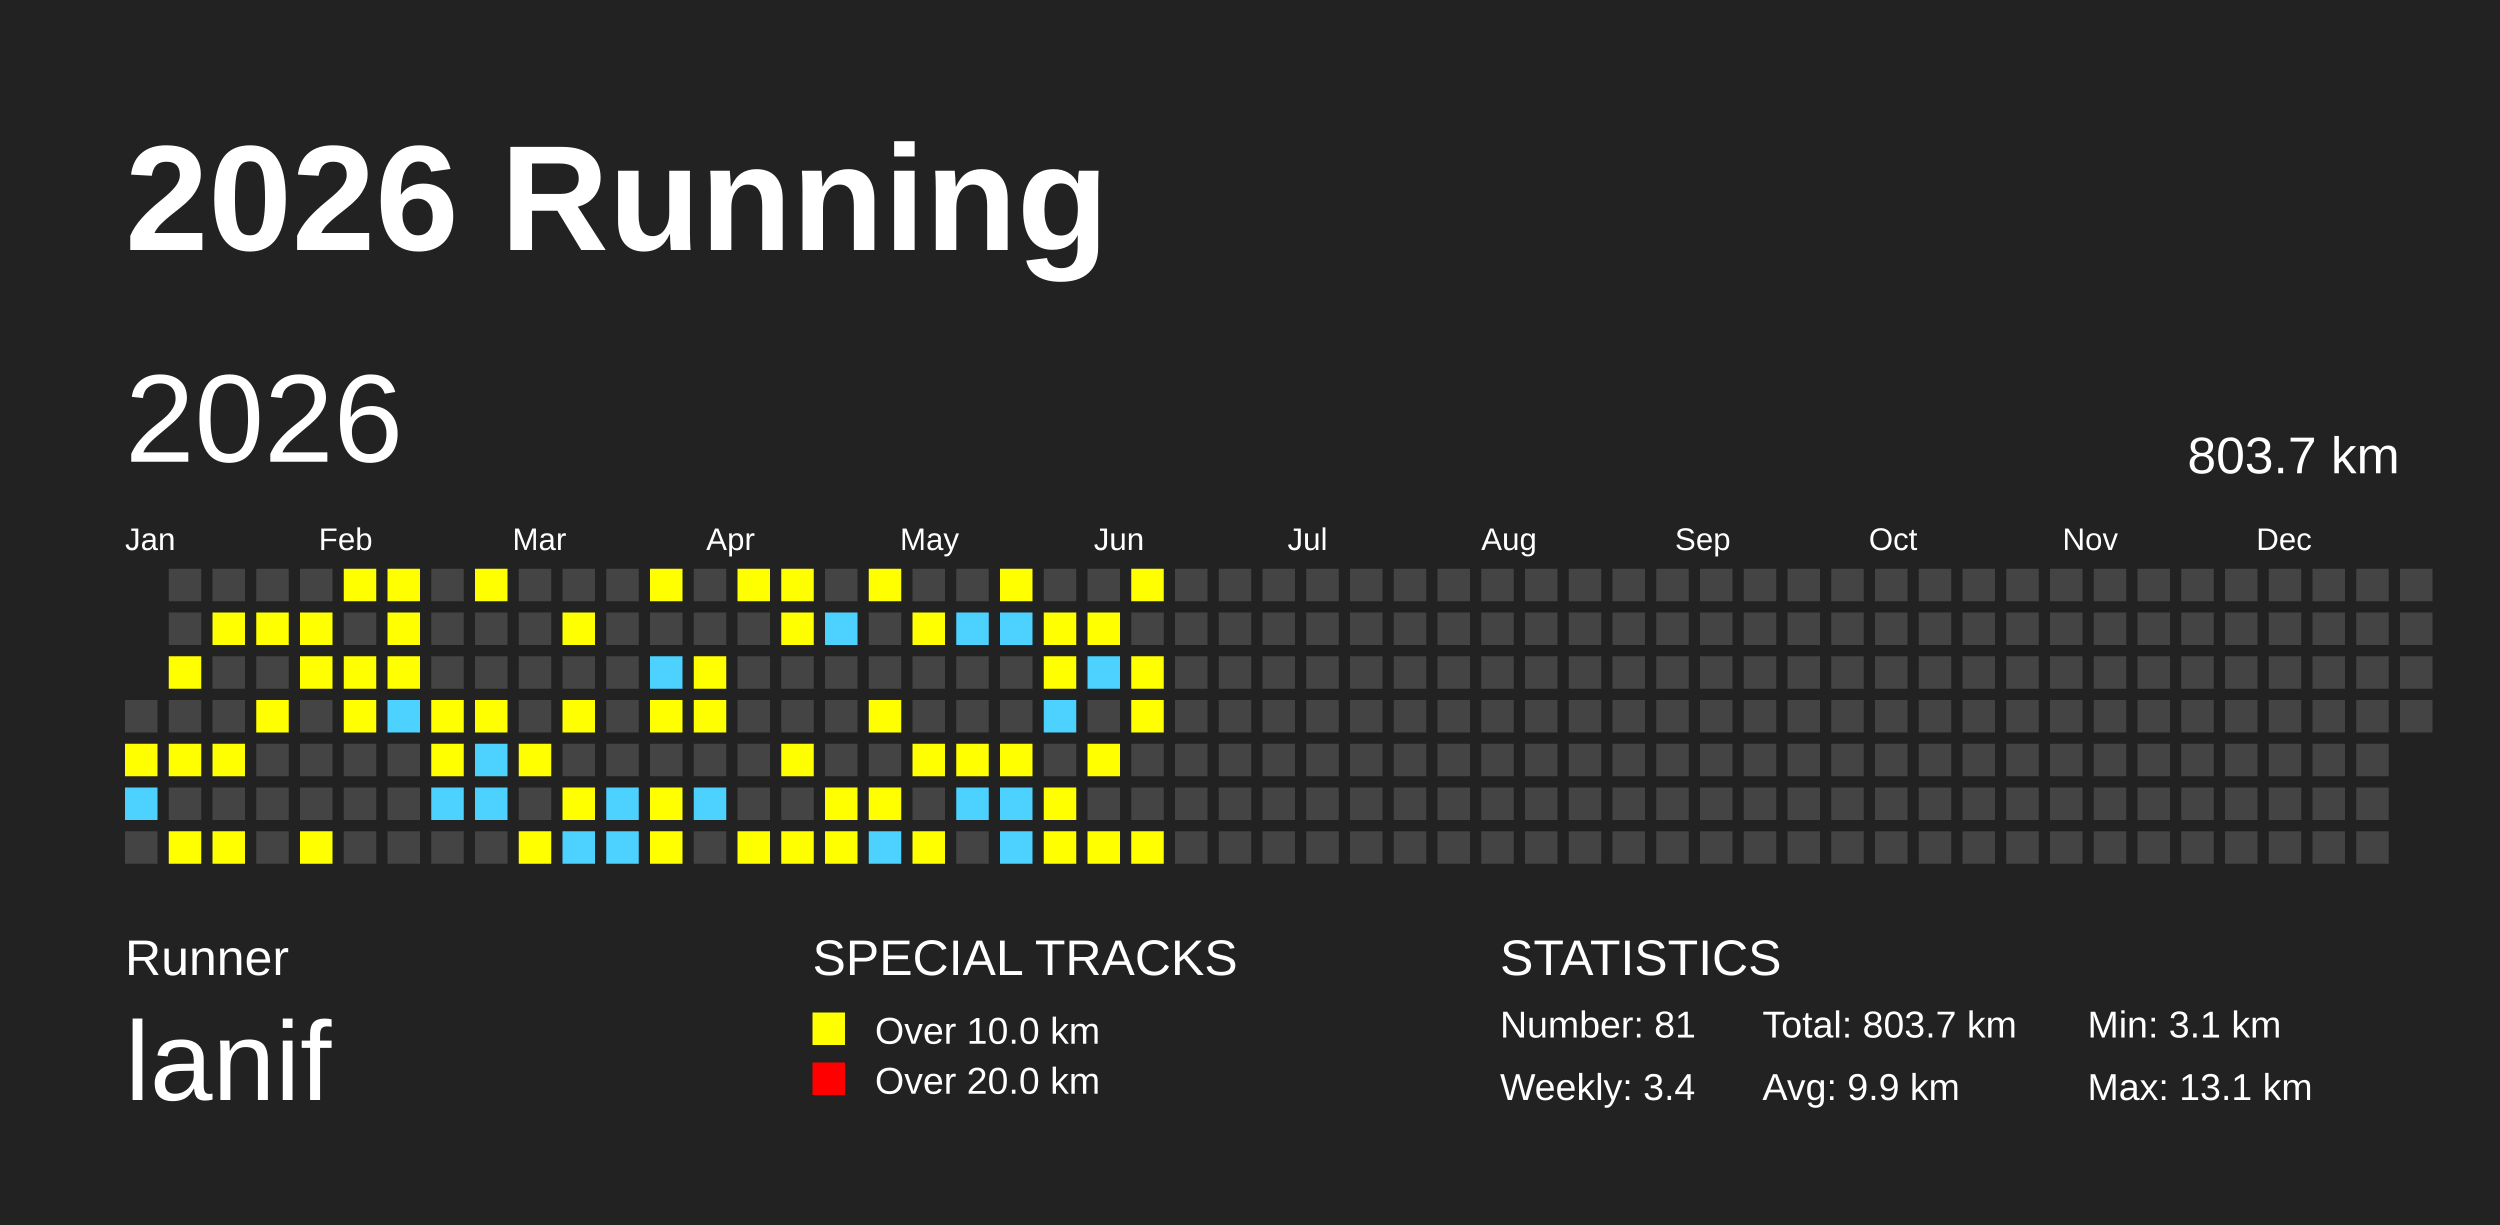
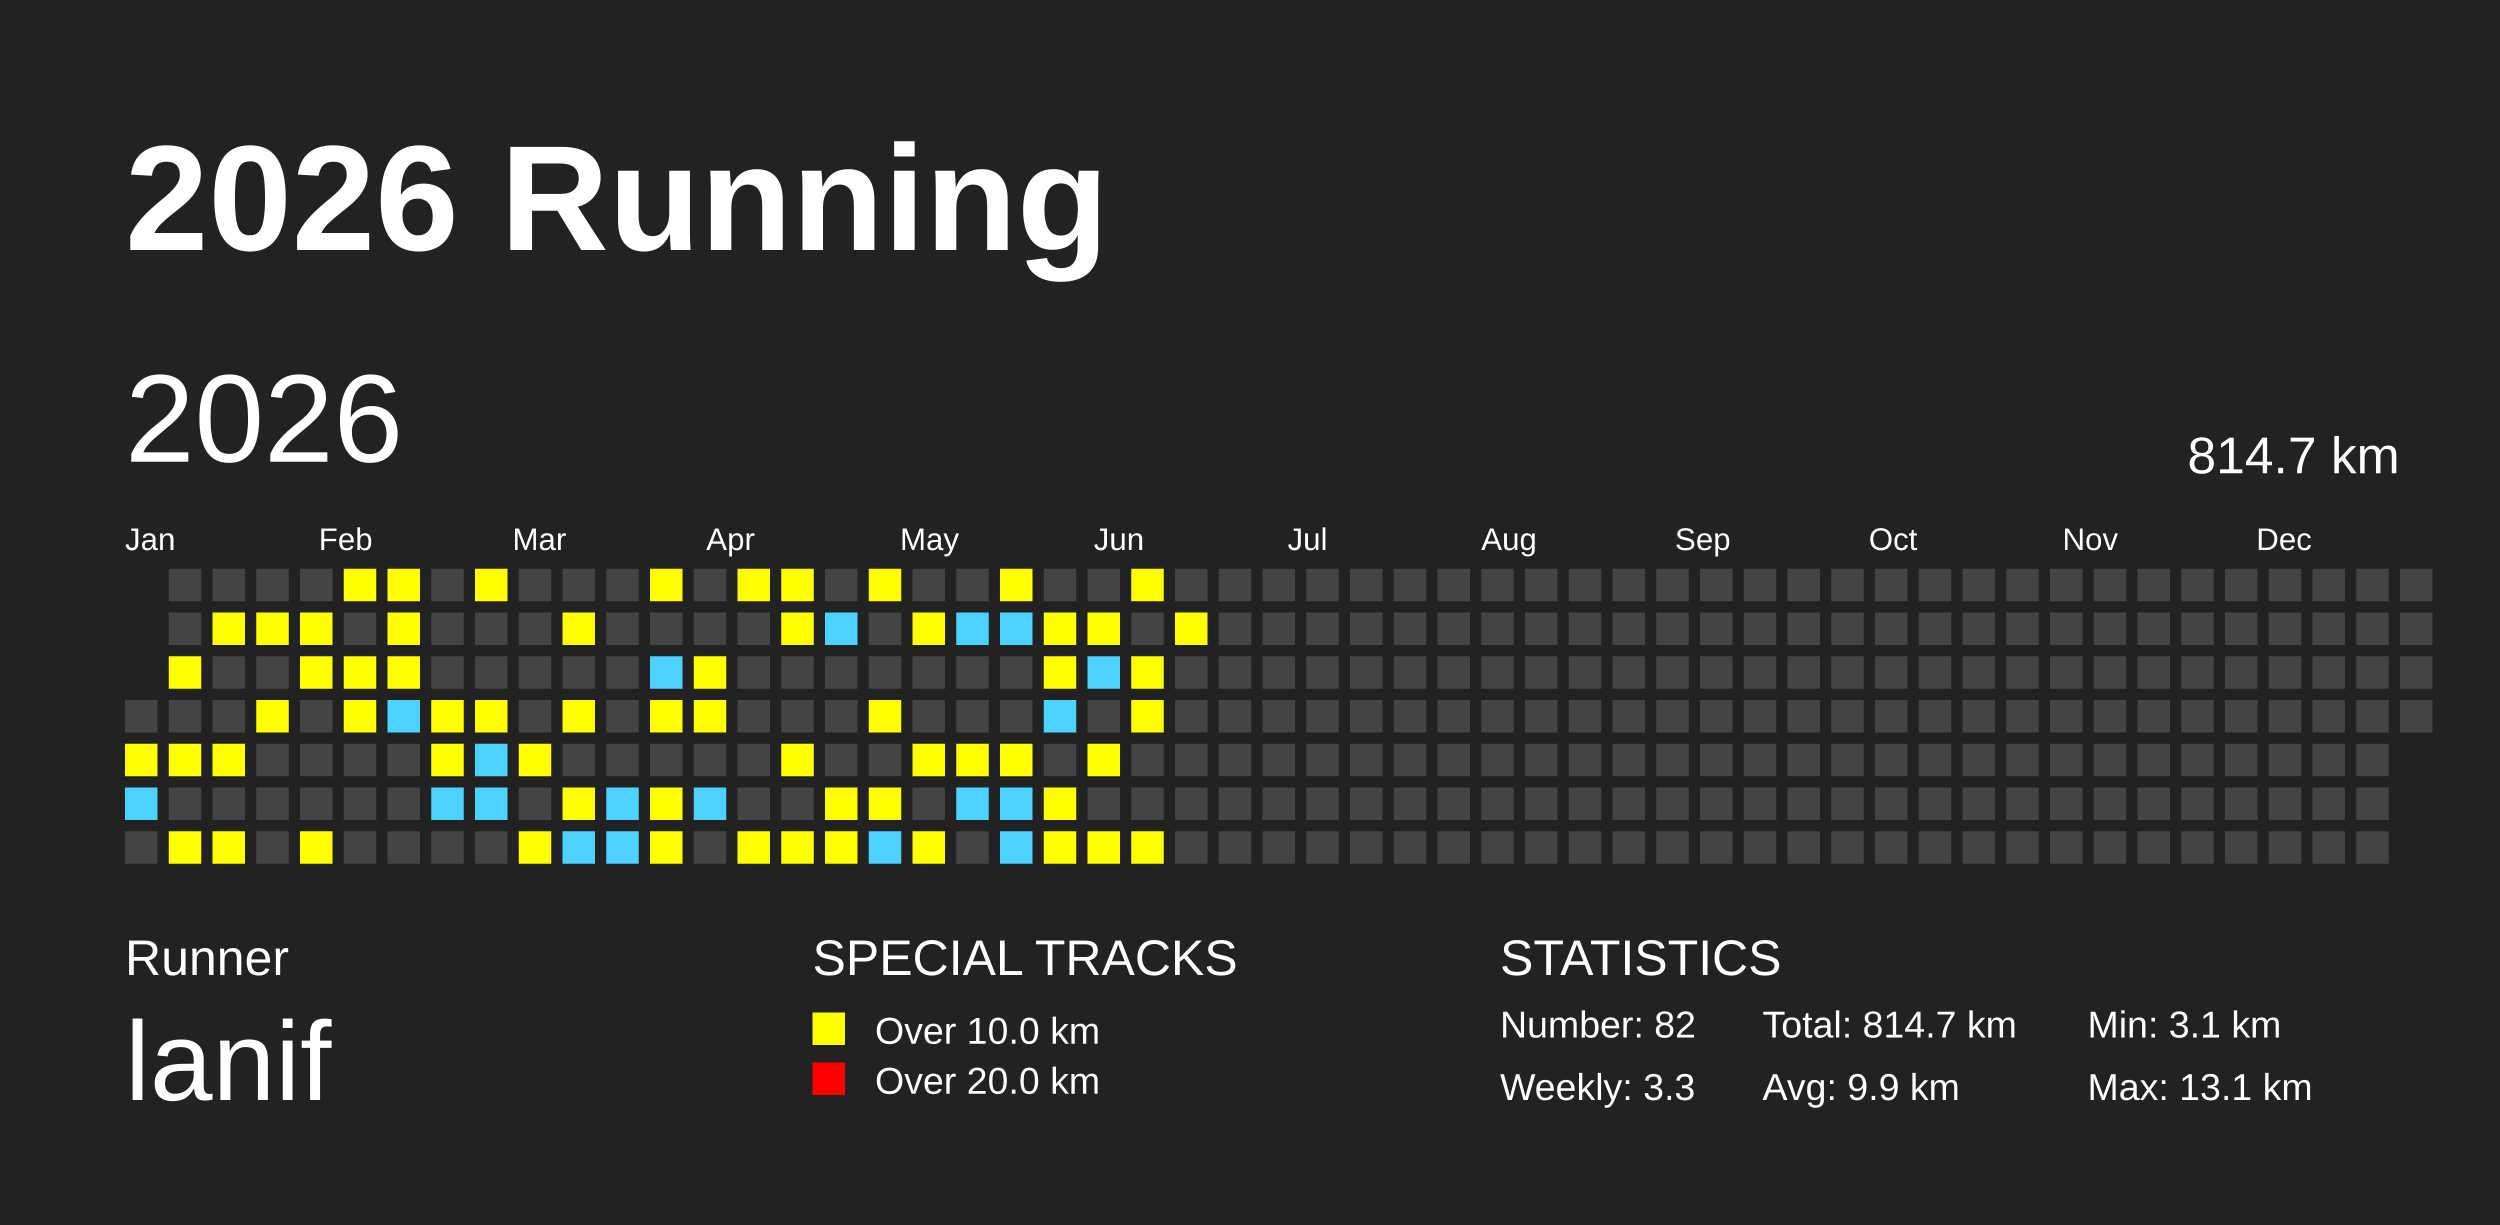
<svg xmlns="http://www.w3.org/2000/svg" baseProfile="full" height="98mm" version="1.1" viewBox="0,0,200,98" width="200mm">
  <defs />
  <rect fill="#222222" height="98" width="200" x="0" y="0" />
  <text fill="#FFFFFF" style="font-size:12px; font-family:Arial; font-weight:bold;" x="10" y="20">2026 Running</text>
  <text fill="#FFFFFF" style="font-size:4px; font-family:Arial" x="10" y="78">Runner</text>
  <text fill="#FFFFFF" style="font-size:9px; font-family:Arial" x="10" y="88">lanif</text>
  <text fill="#FFFFFF" style="font-size:4px; font-family:Arial" x="65" y="78">SPECIAL TRACKS</text>
  <rect fill="yellow" height="2.6" width="2.6" x="65" y="81" />
  <text fill="#FFFFFF" style="font-size:3px; font-family:Arial" x="70" y="83.5">Over 10.0 km</text>
  <rect fill="red" height="2.6" width="2.6" x="65" y="85" />
  <text fill="#FFFFFF" style="font-size:3px; font-family:Arial" x="70" y="87.5">Over 20.0 km</text>
  <text fill="#FFFFFF" style="font-size:4px; font-family:Arial" x="120" y="78">STATISTICS</text>
-   <text fill="#FFFFFF" style="font-size:3px; font-family:Arial" x="120" y="83">Number: 81</text>
-   <text fill="#FFFFFF" style="font-size:3px; font-family:Arial" x="120" y="88">Weekly: 3.4</text>
-   <text fill="#FFFFFF" style="font-size:3px; font-family:Arial" x="141" y="83">Total: 803.7 km</text>
+   <text fill="#FFFFFF" style="font-size:3px; font-family:Arial" x="120" y="83">Number: 82</text>
+   <text fill="#FFFFFF" style="font-size:3px; font-family:Arial" x="120" y="88">Weekly: 3.3</text>
+   <text fill="#FFFFFF" style="font-size:3px; font-family:Arial" x="141" y="83">Total: 814.7 km</text>
  <text fill="#FFFFFF" style="font-size:3px; font-family:Arial" x="141" y="88">Avg: 9.9 km</text>
  <text fill="#FFFFFF" style="font-size:3px; font-family:Arial" x="167" y="83">Min: 3.1 km</text>
  <text fill="#FFFFFF" style="font-size:3px; font-family:Arial" x="167" y="88">Max: 13.1 km</text>
  <text dominant-baseline="hanging" fill="#FFFFFF" style="font-size:10.0px; font-family:Arial;" x="10" y="30">2026</text>
-   <text dominant-baseline="hanging" fill="#FFFFFF" style="font-size:4.125px; font-family:Arial;" x="175" y="35">803.7 km</text>
+   <text dominant-baseline="hanging" fill="#FFFFFF" style="font-size:4.125px; font-family:Arial;" x="175" y="35">814.7 km</text>
  <text fill="#FFFFFF" style="font-size:2.5px; font-family:Arial" x="10.0" y="44">Jan</text>
  <text fill="#FFFFFF" style="font-size:2.5px; font-family:Arial" x="25.5" y="44">Feb</text>
  <text fill="#FFFFFF" style="font-size:2.5px; font-family:Arial" x="41.0" y="44">Mar</text>
  <text fill="#FFFFFF" style="font-size:2.5px; font-family:Arial" x="56.5" y="44">Apr</text>
  <text fill="#FFFFFF" style="font-size:2.5px; font-family:Arial" x="72.0" y="44">May</text>
  <text fill="#FFFFFF" style="font-size:2.5px; font-family:Arial" x="87.5" y="44">Jun</text>
  <text fill="#FFFFFF" style="font-size:2.5px; font-family:Arial" x="103.0" y="44">Jul</text>
  <text fill="#FFFFFF" style="font-size:2.5px; font-family:Arial" x="118.5" y="44">Aug</text>
  <text fill="#FFFFFF" style="font-size:2.5px; font-family:Arial" x="134.0" y="44">Sep</text>
  <text fill="#FFFFFF" style="font-size:2.5px; font-family:Arial" x="149.5" y="44">Oct</text>
  <text fill="#FFFFFF" style="font-size:2.5px; font-family:Arial" x="165.0" y="44">Nov</text>
  <text fill="#FFFFFF" style="font-size:2.5px; font-family:Arial" x="180.5" y="44">Dec</text>
  <rect fill="#444444" height="2.6" width="2.6" x="10.0" y="56.0" />
  <rect fill="yellow" height="2.6" width="2.6" x="10.0" y="59.5" />
  <rect fill="#4DD2FF" height="2.6" width="2.6" x="10.0" y="63.0" />
  <rect fill="#444444" height="2.6" width="2.6" x="10.0" y="66.5" />
  <rect fill="#444444" height="2.6" width="2.6" x="13.5" y="45.5" />
  <rect fill="#444444" height="2.6" width="2.6" x="13.5" y="49.0" />
  <rect fill="yellow" height="2.6" width="2.6" x="13.5" y="52.5" />
  <rect fill="#444444" height="2.6" width="2.6" x="13.5" y="56.0" />
  <rect fill="yellow" height="2.6" width="2.6" x="13.5" y="59.5" />
  <rect fill="#444444" height="2.6" width="2.6" x="13.5" y="63.0" />
  <rect fill="yellow" height="2.6" width="2.6" x="13.5" y="66.5" />
  <rect fill="#444444" height="2.6" width="2.6" x="17.0" y="45.5" />
  <rect fill="yellow" height="2.6" width="2.6" x="17.0" y="49.0" />
  <rect fill="#444444" height="2.6" width="2.6" x="17.0" y="52.5" />
  <rect fill="#444444" height="2.6" width="2.6" x="17.0" y="56.0" />
  <rect fill="yellow" height="2.6" width="2.6" x="17.0" y="59.5" />
  <rect fill="#444444" height="2.6" width="2.6" x="17.0" y="63.0" />
  <rect fill="yellow" height="2.6" width="2.6" x="17.0" y="66.5" />
  <rect fill="#444444" height="2.6" width="2.6" x="20.5" y="45.5" />
  <rect fill="yellow" height="2.6" width="2.6" x="20.5" y="49.0" />
  <rect fill="#444444" height="2.6" width="2.6" x="20.5" y="52.5" />
  <rect fill="yellow" height="2.6" width="2.6" x="20.5" y="56.0" />
  <rect fill="#444444" height="2.6" width="2.6" x="20.5" y="59.5" />
  <rect fill="#444444" height="2.6" width="2.6" x="20.5" y="63.0" />
  <rect fill="#444444" height="2.6" width="2.6" x="20.5" y="66.5" />
  <rect fill="#444444" height="2.6" width="2.6" x="24.0" y="45.5" />
  <rect fill="yellow" height="2.6" width="2.6" x="24.0" y="49.0" />
  <rect fill="yellow" height="2.6" width="2.6" x="24.0" y="52.5" />
  <rect fill="#444444" height="2.6" width="2.6" x="24.0" y="56.0" />
  <rect fill="#444444" height="2.6" width="2.6" x="24.0" y="59.5" />
  <rect fill="#444444" height="2.6" width="2.6" x="24.0" y="63.0" />
  <rect fill="yellow" height="2.6" width="2.6" x="24.0" y="66.5" />
  <rect fill="yellow" height="2.6" width="2.6" x="27.5" y="45.5" />
  <rect fill="#444444" height="2.6" width="2.6" x="27.5" y="49.0" />
  <rect fill="yellow" height="2.6" width="2.6" x="27.5" y="52.5" />
  <rect fill="yellow" height="2.6" width="2.6" x="27.5" y="56.0" />
  <rect fill="#444444" height="2.6" width="2.6" x="27.5" y="59.5" />
  <rect fill="#444444" height="2.6" width="2.6" x="27.5" y="63.0" />
  <rect fill="#444444" height="2.6" width="2.6" x="27.5" y="66.5" />
  <rect fill="yellow" height="2.6" width="2.6" x="31.0" y="45.5" />
  <rect fill="yellow" height="2.6" width="2.6" x="31.0" y="49.0" />
  <rect fill="yellow" height="2.6" width="2.6" x="31.0" y="52.5" />
  <rect fill="#4DD2FF" height="2.6" width="2.6" x="31.0" y="56.0" />
  <rect fill="#444444" height="2.6" width="2.6" x="31.0" y="59.5" />
  <rect fill="#444444" height="2.6" width="2.6" x="31.0" y="63.0" />
  <rect fill="#444444" height="2.6" width="2.6" x="31.0" y="66.5" />
  <rect fill="#444444" height="2.6" width="2.6" x="34.5" y="45.5" />
  <rect fill="#444444" height="2.6" width="2.6" x="34.5" y="49.0" />
  <rect fill="#444444" height="2.6" width="2.6" x="34.5" y="52.5" />
  <rect fill="yellow" height="2.6" width="2.6" x="34.5" y="56.0" />
  <rect fill="yellow" height="2.6" width="2.6" x="34.5" y="59.5" />
  <rect fill="#4DD2FF" height="2.6" width="2.6" x="34.5" y="63.0" />
  <rect fill="#444444" height="2.6" width="2.6" x="34.5" y="66.5" />
  <rect fill="yellow" height="2.6" width="2.6" x="38.0" y="45.5" />
  <rect fill="#444444" height="2.6" width="2.6" x="38.0" y="49.0" />
  <rect fill="#444444" height="2.6" width="2.6" x="38.0" y="52.5" />
  <rect fill="yellow" height="2.6" width="2.6" x="38.0" y="56.0" />
  <rect fill="#4DD2FF" height="2.6" width="2.6" x="38.0" y="59.5" />
  <rect fill="#4DD2FF" height="2.6" width="2.6" x="38.0" y="63.0" />
  <rect fill="#444444" height="2.6" width="2.6" x="38.0" y="66.5" />
  <rect fill="#444444" height="2.6" width="2.6" x="41.5" y="45.5" />
  <rect fill="#444444" height="2.6" width="2.6" x="41.5" y="49.0" />
  <rect fill="#444444" height="2.6" width="2.6" x="41.5" y="52.5" />
  <rect fill="#444444" height="2.6" width="2.6" x="41.5" y="56.0" />
  <rect fill="yellow" height="2.6" width="2.6" x="41.5" y="59.5" />
  <rect fill="#444444" height="2.6" width="2.6" x="41.5" y="63.0" />
  <rect fill="yellow" height="2.6" width="2.6" x="41.5" y="66.5" />
  <rect fill="#444444" height="2.6" width="2.6" x="45.0" y="45.5" />
  <rect fill="yellow" height="2.6" width="2.6" x="45.0" y="49.0" />
  <rect fill="#444444" height="2.6" width="2.6" x="45.0" y="52.5" />
  <rect fill="yellow" height="2.6" width="2.6" x="45.0" y="56.0" />
  <rect fill="#444444" height="2.6" width="2.6" x="45.0" y="59.5" />
  <rect fill="yellow" height="2.6" width="2.6" x="45.0" y="63.0" />
  <rect fill="#4DD2FF" height="2.6" width="2.6" x="45.0" y="66.5" />
  <rect fill="#444444" height="2.6" width="2.6" x="48.5" y="45.5" />
  <rect fill="#444444" height="2.6" width="2.6" x="48.5" y="49.0" />
  <rect fill="#444444" height="2.6" width="2.6" x="48.5" y="52.5" />
  <rect fill="#444444" height="2.6" width="2.6" x="48.5" y="56.0" />
  <rect fill="#444444" height="2.6" width="2.6" x="48.5" y="59.5" />
  <rect fill="#4DD2FF" height="2.6" width="2.6" x="48.5" y="63.0" />
  <rect fill="#4DD2FF" height="2.6" width="2.6" x="48.5" y="66.5" />
  <rect fill="yellow" height="2.6" width="2.6" x="52.0" y="45.5" />
  <rect fill="#444444" height="2.6" width="2.6" x="52.0" y="49.0" />
  <rect fill="#4DD2FF" height="2.6" width="2.6" x="52.0" y="52.5" />
  <rect fill="yellow" height="2.6" width="2.6" x="52.0" y="56.0" />
  <rect fill="#444444" height="2.6" width="2.6" x="52.0" y="59.5" />
  <rect fill="yellow" height="2.6" width="2.6" x="52.0" y="63.0" />
  <rect fill="yellow" height="2.6" width="2.6" x="52.0" y="66.5" />
  <rect fill="#444444" height="2.6" width="2.6" x="55.5" y="45.5" />
  <rect fill="#444444" height="2.6" width="2.6" x="55.5" y="49.0" />
  <rect fill="yellow" height="2.6" width="2.6" x="55.5" y="52.5" />
  <rect fill="yellow" height="2.6" width="2.6" x="55.5" y="56.0" />
  <rect fill="#444444" height="2.6" width="2.6" x="55.5" y="59.5" />
  <rect fill="#4DD2FF" height="2.6" width="2.6" x="55.5" y="63.0" />
  <rect fill="#444444" height="2.6" width="2.6" x="55.5" y="66.5" />
  <rect fill="yellow" height="2.6" width="2.6" x="59.0" y="45.5" />
  <rect fill="#444444" height="2.6" width="2.6" x="59.0" y="49.0" />
  <rect fill="#444444" height="2.6" width="2.6" x="59.0" y="52.5" />
  <rect fill="#444444" height="2.6" width="2.6" x="59.0" y="56.0" />
  <rect fill="#444444" height="2.6" width="2.6" x="59.0" y="59.5" />
  <rect fill="#444444" height="2.6" width="2.6" x="59.0" y="63.0" />
  <rect fill="yellow" height="2.6" width="2.6" x="59.0" y="66.5" />
  <rect fill="yellow" height="2.6" width="2.6" x="62.5" y="45.5" />
  <rect fill="yellow" height="2.6" width="2.6" x="62.5" y="49.0" />
  <rect fill="#444444" height="2.6" width="2.6" x="62.5" y="52.5" />
  <rect fill="#444444" height="2.6" width="2.6" x="62.5" y="56.0" />
  <rect fill="yellow" height="2.6" width="2.6" x="62.5" y="59.5" />
  <rect fill="#444444" height="2.6" width="2.6" x="62.5" y="63.0" />
  <rect fill="yellow" height="2.6" width="2.6" x="62.5" y="66.5" />
  <rect fill="#444444" height="2.6" width="2.6" x="66.0" y="45.5" />
  <rect fill="#4DD2FF" height="2.6" width="2.6" x="66.0" y="49.0" />
  <rect fill="#444444" height="2.6" width="2.6" x="66.0" y="52.5" />
  <rect fill="#444444" height="2.6" width="2.6" x="66.0" y="56.0" />
  <rect fill="#444444" height="2.6" width="2.6" x="66.0" y="59.5" />
  <rect fill="yellow" height="2.6" width="2.6" x="66.0" y="63.0" />
  <rect fill="yellow" height="2.6" width="2.6" x="66.0" y="66.5" />
  <rect fill="yellow" height="2.6" width="2.6" x="69.5" y="45.5" />
  <rect fill="#444444" height="2.6" width="2.6" x="69.5" y="49.0" />
  <rect fill="#444444" height="2.6" width="2.6" x="69.5" y="52.5" />
  <rect fill="yellow" height="2.6" width="2.6" x="69.5" y="56.0" />
  <rect fill="#444444" height="2.6" width="2.6" x="69.5" y="59.5" />
  <rect fill="yellow" height="2.6" width="2.6" x="69.5" y="63.0" />
  <rect fill="#4DD2FF" height="2.6" width="2.6" x="69.5" y="66.5" />
  <rect fill="#444444" height="2.6" width="2.6" x="73.0" y="45.5" />
  <rect fill="yellow" height="2.6" width="2.6" x="73.0" y="49.0" />
  <rect fill="#444444" height="2.6" width="2.6" x="73.0" y="52.5" />
  <rect fill="#444444" height="2.6" width="2.6" x="73.0" y="56.0" />
  <rect fill="yellow" height="2.6" width="2.6" x="73.0" y="59.5" />
  <rect fill="#444444" height="2.6" width="2.6" x="73.0" y="63.0" />
  <rect fill="yellow" height="2.6" width="2.6" x="73.0" y="66.5" />
  <rect fill="#444444" height="2.6" width="2.6" x="76.5" y="45.5" />
  <rect fill="#4DD2FF" height="2.6" width="2.6" x="76.5" y="49.0" />
  <rect fill="#444444" height="2.6" width="2.6" x="76.5" y="52.5" />
  <rect fill="#444444" height="2.6" width="2.6" x="76.5" y="56.0" />
  <rect fill="yellow" height="2.6" width="2.6" x="76.5" y="59.5" />
  <rect fill="#4DD2FF" height="2.6" width="2.6" x="76.5" y="63.0" />
  <rect fill="#444444" height="2.6" width="2.6" x="76.5" y="66.5" />
  <rect fill="yellow" height="2.6" width="2.6" x="80.0" y="45.5" />
  <rect fill="#4DD2FF" height="2.6" width="2.6" x="80.0" y="49.0" />
  <rect fill="#444444" height="2.6" width="2.6" x="80.0" y="52.5" />
  <rect fill="#444444" height="2.6" width="2.6" x="80.0" y="56.0" />
  <rect fill="yellow" height="2.6" width="2.6" x="80.0" y="59.5" />
  <rect fill="#4DD2FF" height="2.6" width="2.6" x="80.0" y="63.0" />
  <rect fill="#4DD2FF" height="2.6" width="2.6" x="80.0" y="66.5" />
  <rect fill="#444444" height="2.6" width="2.6" x="83.5" y="45.5" />
  <rect fill="yellow" height="2.6" width="2.6" x="83.5" y="49.0" />
  <rect fill="yellow" height="2.6" width="2.6" x="83.5" y="52.5" />
  <rect fill="#4DD2FF" height="2.6" width="2.6" x="83.5" y="56.0" />
  <rect fill="#444444" height="2.6" width="2.6" x="83.5" y="59.5" />
  <rect fill="yellow" height="2.6" width="2.6" x="83.5" y="63.0" />
  <rect fill="yellow" height="2.6" width="2.6" x="83.5" y="66.5" />
  <rect fill="#444444" height="2.6" width="2.6" x="87.0" y="45.5" />
  <rect fill="yellow" height="2.6" width="2.6" x="87.0" y="49.0" />
  <rect fill="#4DD2FF" height="2.6" width="2.6" x="87.0" y="52.5" />
  <rect fill="#444444" height="2.6" width="2.6" x="87.0" y="56.0" />
  <rect fill="yellow" height="2.6" width="2.6" x="87.0" y="59.5" />
  <rect fill="#444444" height="2.6" width="2.6" x="87.0" y="63.0" />
  <rect fill="yellow" height="2.6" width="2.6" x="87.0" y="66.5" />
  <rect fill="yellow" height="2.6" width="2.6" x="90.5" y="45.5" />
  <rect fill="#444444" height="2.6" width="2.6" x="90.5" y="49.0" />
  <rect fill="yellow" height="2.6" width="2.6" x="90.5" y="52.5" />
  <rect fill="yellow" height="2.6" width="2.6" x="90.5" y="56.0" />
  <rect fill="#444444" height="2.6" width="2.6" x="90.5" y="59.5" />
  <rect fill="#444444" height="2.6" width="2.6" x="90.5" y="63.0" />
  <rect fill="yellow" height="2.6" width="2.6" x="90.5" y="66.5" />
  <rect fill="#444444" height="2.6" width="2.6" x="94.0" y="45.5" />
-   <rect fill="#444444" height="2.6" width="2.6" x="94.0" y="49.0" />
+   <rect fill="yellow" height="2.6" width="2.6" x="94.0" y="49.0" />
  <rect fill="#444444" height="2.6" width="2.6" x="94.0" y="52.5" />
  <rect fill="#444444" height="2.6" width="2.6" x="94.0" y="56.0" />
  <rect fill="#444444" height="2.6" width="2.6" x="94.0" y="59.5" />
  <rect fill="#444444" height="2.6" width="2.6" x="94.0" y="63.0" />
  <rect fill="#444444" height="2.6" width="2.6" x="94.0" y="66.5" />
  <rect fill="#444444" height="2.6" width="2.6" x="97.5" y="45.5" />
  <rect fill="#444444" height="2.6" width="2.6" x="97.5" y="49.0" />
  <rect fill="#444444" height="2.6" width="2.6" x="97.5" y="52.5" />
  <rect fill="#444444" height="2.6" width="2.6" x="97.5" y="56.0" />
  <rect fill="#444444" height="2.6" width="2.6" x="97.5" y="59.5" />
  <rect fill="#444444" height="2.6" width="2.6" x="97.5" y="63.0" />
  <rect fill="#444444" height="2.6" width="2.6" x="97.5" y="66.5" />
  <rect fill="#444444" height="2.6" width="2.6" x="101.0" y="45.5" />
  <rect fill="#444444" height="2.6" width="2.6" x="101.0" y="49.0" />
  <rect fill="#444444" height="2.6" width="2.6" x="101.0" y="52.5" />
  <rect fill="#444444" height="2.6" width="2.6" x="101.0" y="56.0" />
  <rect fill="#444444" height="2.6" width="2.6" x="101.0" y="59.5" />
  <rect fill="#444444" height="2.6" width="2.6" x="101.0" y="63.0" />
  <rect fill="#444444" height="2.6" width="2.6" x="101.0" y="66.5" />
  <rect fill="#444444" height="2.6" width="2.6" x="104.5" y="45.5" />
  <rect fill="#444444" height="2.6" width="2.6" x="104.5" y="49.0" />
  <rect fill="#444444" height="2.6" width="2.6" x="104.5" y="52.5" />
  <rect fill="#444444" height="2.6" width="2.6" x="104.5" y="56.0" />
  <rect fill="#444444" height="2.6" width="2.6" x="104.5" y="59.5" />
  <rect fill="#444444" height="2.6" width="2.6" x="104.5" y="63.0" />
  <rect fill="#444444" height="2.6" width="2.6" x="104.5" y="66.5" />
  <rect fill="#444444" height="2.6" width="2.6" x="108.0" y="45.5" />
  <rect fill="#444444" height="2.6" width="2.6" x="108.0" y="49.0" />
  <rect fill="#444444" height="2.6" width="2.6" x="108.0" y="52.5" />
  <rect fill="#444444" height="2.6" width="2.6" x="108.0" y="56.0" />
  <rect fill="#444444" height="2.6" width="2.6" x="108.0" y="59.5" />
  <rect fill="#444444" height="2.6" width="2.6" x="108.0" y="63.0" />
  <rect fill="#444444" height="2.6" width="2.6" x="108.0" y="66.5" />
  <rect fill="#444444" height="2.6" width="2.6" x="111.5" y="45.5" />
  <rect fill="#444444" height="2.6" width="2.6" x="111.5" y="49.0" />
  <rect fill="#444444" height="2.6" width="2.6" x="111.5" y="52.5" />
  <rect fill="#444444" height="2.6" width="2.6" x="111.5" y="56.0" />
  <rect fill="#444444" height="2.6" width="2.6" x="111.5" y="59.5" />
  <rect fill="#444444" height="2.6" width="2.6" x="111.5" y="63.0" />
  <rect fill="#444444" height="2.6" width="2.6" x="111.5" y="66.5" />
  <rect fill="#444444" height="2.6" width="2.6" x="115.0" y="45.5" />
  <rect fill="#444444" height="2.6" width="2.6" x="115.0" y="49.0" />
  <rect fill="#444444" height="2.6" width="2.6" x="115.0" y="52.5" />
  <rect fill="#444444" height="2.6" width="2.6" x="115.0" y="56.0" />
  <rect fill="#444444" height="2.6" width="2.6" x="115.0" y="59.5" />
  <rect fill="#444444" height="2.6" width="2.6" x="115.0" y="63.0" />
  <rect fill="#444444" height="2.6" width="2.6" x="115.0" y="66.5" />
  <rect fill="#444444" height="2.6" width="2.6" x="118.5" y="45.5" />
  <rect fill="#444444" height="2.6" width="2.6" x="118.5" y="49.0" />
  <rect fill="#444444" height="2.6" width="2.6" x="118.5" y="52.5" />
  <rect fill="#444444" height="2.6" width="2.6" x="118.5" y="56.0" />
  <rect fill="#444444" height="2.6" width="2.6" x="118.5" y="59.5" />
  <rect fill="#444444" height="2.6" width="2.6" x="118.5" y="63.0" />
  <rect fill="#444444" height="2.6" width="2.6" x="118.5" y="66.5" />
  <rect fill="#444444" height="2.6" width="2.6" x="122.0" y="45.5" />
  <rect fill="#444444" height="2.6" width="2.6" x="122.0" y="49.0" />
  <rect fill="#444444" height="2.6" width="2.6" x="122.0" y="52.5" />
  <rect fill="#444444" height="2.6" width="2.6" x="122.0" y="56.0" />
  <rect fill="#444444" height="2.6" width="2.6" x="122.0" y="59.5" />
  <rect fill="#444444" height="2.6" width="2.6" x="122.0" y="63.0" />
  <rect fill="#444444" height="2.6" width="2.6" x="122.0" y="66.5" />
  <rect fill="#444444" height="2.6" width="2.6" x="125.5" y="45.5" />
  <rect fill="#444444" height="2.6" width="2.6" x="125.5" y="49.0" />
  <rect fill="#444444" height="2.6" width="2.6" x="125.5" y="52.5" />
  <rect fill="#444444" height="2.6" width="2.6" x="125.5" y="56.0" />
  <rect fill="#444444" height="2.6" width="2.6" x="125.5" y="59.5" />
  <rect fill="#444444" height="2.6" width="2.6" x="125.5" y="63.0" />
  <rect fill="#444444" height="2.6" width="2.6" x="125.5" y="66.5" />
  <rect fill="#444444" height="2.6" width="2.6" x="129.0" y="45.5" />
  <rect fill="#444444" height="2.6" width="2.6" x="129.0" y="49.0" />
  <rect fill="#444444" height="2.6" width="2.6" x="129.0" y="52.5" />
  <rect fill="#444444" height="2.6" width="2.6" x="129.0" y="56.0" />
  <rect fill="#444444" height="2.6" width="2.6" x="129.0" y="59.5" />
  <rect fill="#444444" height="2.6" width="2.6" x="129.0" y="63.0" />
  <rect fill="#444444" height="2.6" width="2.6" x="129.0" y="66.5" />
  <rect fill="#444444" height="2.6" width="2.6" x="132.5" y="45.5" />
  <rect fill="#444444" height="2.6" width="2.6" x="132.5" y="49.0" />
  <rect fill="#444444" height="2.6" width="2.6" x="132.5" y="52.5" />
  <rect fill="#444444" height="2.6" width="2.6" x="132.5" y="56.0" />
  <rect fill="#444444" height="2.6" width="2.6" x="132.5" y="59.5" />
  <rect fill="#444444" height="2.6" width="2.6" x="132.5" y="63.0" />
  <rect fill="#444444" height="2.6" width="2.6" x="132.5" y="66.5" />
  <rect fill="#444444" height="2.6" width="2.6" x="136.0" y="45.5" />
  <rect fill="#444444" height="2.6" width="2.6" x="136.0" y="49.0" />
  <rect fill="#444444" height="2.6" width="2.6" x="136.0" y="52.5" />
  <rect fill="#444444" height="2.6" width="2.6" x="136.0" y="56.0" />
  <rect fill="#444444" height="2.6" width="2.6" x="136.0" y="59.5" />
  <rect fill="#444444" height="2.6" width="2.6" x="136.0" y="63.0" />
  <rect fill="#444444" height="2.6" width="2.6" x="136.0" y="66.5" />
  <rect fill="#444444" height="2.6" width="2.6" x="139.5" y="45.5" />
  <rect fill="#444444" height="2.6" width="2.6" x="139.5" y="49.0" />
  <rect fill="#444444" height="2.6" width="2.6" x="139.5" y="52.5" />
  <rect fill="#444444" height="2.6" width="2.6" x="139.5" y="56.0" />
  <rect fill="#444444" height="2.6" width="2.6" x="139.5" y="59.5" />
  <rect fill="#444444" height="2.6" width="2.6" x="139.5" y="63.0" />
  <rect fill="#444444" height="2.6" width="2.6" x="139.5" y="66.5" />
  <rect fill="#444444" height="2.6" width="2.6" x="143.0" y="45.5" />
  <rect fill="#444444" height="2.6" width="2.6" x="143.0" y="49.0" />
  <rect fill="#444444" height="2.6" width="2.6" x="143.0" y="52.5" />
  <rect fill="#444444" height="2.6" width="2.6" x="143.0" y="56.0" />
  <rect fill="#444444" height="2.6" width="2.6" x="143.0" y="59.5" />
  <rect fill="#444444" height="2.6" width="2.6" x="143.0" y="63.0" />
  <rect fill="#444444" height="2.6" width="2.6" x="143.0" y="66.5" />
  <rect fill="#444444" height="2.6" width="2.6" x="146.5" y="45.5" />
  <rect fill="#444444" height="2.6" width="2.6" x="146.5" y="49.0" />
  <rect fill="#444444" height="2.6" width="2.6" x="146.5" y="52.5" />
  <rect fill="#444444" height="2.6" width="2.6" x="146.5" y="56.0" />
  <rect fill="#444444" height="2.6" width="2.6" x="146.5" y="59.5" />
  <rect fill="#444444" height="2.6" width="2.6" x="146.5" y="63.0" />
  <rect fill="#444444" height="2.6" width="2.6" x="146.5" y="66.5" />
  <rect fill="#444444" height="2.6" width="2.6" x="150.0" y="45.5" />
  <rect fill="#444444" height="2.6" width="2.6" x="150.0" y="49.0" />
  <rect fill="#444444" height="2.6" width="2.6" x="150.0" y="52.5" />
  <rect fill="#444444" height="2.6" width="2.6" x="150.0" y="56.0" />
  <rect fill="#444444" height="2.6" width="2.6" x="150.0" y="59.5" />
  <rect fill="#444444" height="2.6" width="2.6" x="150.0" y="63.0" />
  <rect fill="#444444" height="2.6" width="2.6" x="150.0" y="66.5" />
  <rect fill="#444444" height="2.6" width="2.6" x="153.5" y="45.5" />
  <rect fill="#444444" height="2.6" width="2.6" x="153.5" y="49.0" />
  <rect fill="#444444" height="2.6" width="2.6" x="153.5" y="52.5" />
  <rect fill="#444444" height="2.6" width="2.6" x="153.5" y="56.0" />
  <rect fill="#444444" height="2.6" width="2.6" x="153.5" y="59.5" />
  <rect fill="#444444" height="2.6" width="2.6" x="153.5" y="63.0" />
  <rect fill="#444444" height="2.6" width="2.6" x="153.5" y="66.5" />
  <rect fill="#444444" height="2.6" width="2.6" x="157.0" y="45.5" />
  <rect fill="#444444" height="2.6" width="2.6" x="157.0" y="49.0" />
  <rect fill="#444444" height="2.6" width="2.6" x="157.0" y="52.5" />
  <rect fill="#444444" height="2.6" width="2.6" x="157.0" y="56.0" />
  <rect fill="#444444" height="2.6" width="2.6" x="157.0" y="59.5" />
  <rect fill="#444444" height="2.6" width="2.6" x="157.0" y="63.0" />
  <rect fill="#444444" height="2.6" width="2.6" x="157.0" y="66.5" />
  <rect fill="#444444" height="2.6" width="2.6" x="160.5" y="45.5" />
  <rect fill="#444444" height="2.6" width="2.6" x="160.5" y="49.0" />
  <rect fill="#444444" height="2.6" width="2.6" x="160.5" y="52.5" />
  <rect fill="#444444" height="2.6" width="2.6" x="160.5" y="56.0" />
  <rect fill="#444444" height="2.6" width="2.6" x="160.5" y="59.5" />
  <rect fill="#444444" height="2.6" width="2.6" x="160.5" y="63.0" />
  <rect fill="#444444" height="2.6" width="2.6" x="160.5" y="66.5" />
  <rect fill="#444444" height="2.6" width="2.6" x="164.0" y="45.5" />
  <rect fill="#444444" height="2.6" width="2.6" x="164.0" y="49.0" />
  <rect fill="#444444" height="2.6" width="2.6" x="164.0" y="52.5" />
  <rect fill="#444444" height="2.6" width="2.6" x="164.0" y="56.0" />
  <rect fill="#444444" height="2.6" width="2.6" x="164.0" y="59.5" />
  <rect fill="#444444" height="2.6" width="2.6" x="164.0" y="63.0" />
  <rect fill="#444444" height="2.6" width="2.6" x="164.0" y="66.5" />
  <rect fill="#444444" height="2.6" width="2.6" x="167.5" y="45.5" />
  <rect fill="#444444" height="2.6" width="2.6" x="167.5" y="49.0" />
  <rect fill="#444444" height="2.6" width="2.6" x="167.5" y="52.5" />
  <rect fill="#444444" height="2.6" width="2.6" x="167.5" y="56.0" />
  <rect fill="#444444" height="2.6" width="2.6" x="167.5" y="59.5" />
  <rect fill="#444444" height="2.6" width="2.6" x="167.5" y="63.0" />
  <rect fill="#444444" height="2.6" width="2.6" x="167.5" y="66.5" />
  <rect fill="#444444" height="2.6" width="2.6" x="171.0" y="45.5" />
  <rect fill="#444444" height="2.6" width="2.6" x="171.0" y="49.0" />
  <rect fill="#444444" height="2.6" width="2.6" x="171.0" y="52.5" />
  <rect fill="#444444" height="2.6" width="2.6" x="171.0" y="56.0" />
  <rect fill="#444444" height="2.6" width="2.6" x="171.0" y="59.5" />
  <rect fill="#444444" height="2.6" width="2.6" x="171.0" y="63.0" />
  <rect fill="#444444" height="2.6" width="2.6" x="171.0" y="66.5" />
  <rect fill="#444444" height="2.6" width="2.6" x="174.5" y="45.5" />
  <rect fill="#444444" height="2.6" width="2.6" x="174.5" y="49.0" />
  <rect fill="#444444" height="2.6" width="2.6" x="174.5" y="52.5" />
  <rect fill="#444444" height="2.6" width="2.6" x="174.5" y="56.0" />
  <rect fill="#444444" height="2.6" width="2.6" x="174.5" y="59.5" />
  <rect fill="#444444" height="2.6" width="2.6" x="174.5" y="63.0" />
  <rect fill="#444444" height="2.6" width="2.6" x="174.5" y="66.5" />
  <rect fill="#444444" height="2.6" width="2.6" x="178.0" y="45.5" />
  <rect fill="#444444" height="2.6" width="2.6" x="178.0" y="49.0" />
  <rect fill="#444444" height="2.6" width="2.6" x="178.0" y="52.5" />
  <rect fill="#444444" height="2.6" width="2.6" x="178.0" y="56.0" />
  <rect fill="#444444" height="2.6" width="2.6" x="178.0" y="59.5" />
  <rect fill="#444444" height="2.6" width="2.6" x="178.0" y="63.0" />
  <rect fill="#444444" height="2.6" width="2.6" x="178.0" y="66.5" />
  <rect fill="#444444" height="2.6" width="2.6" x="181.5" y="45.5" />
  <rect fill="#444444" height="2.6" width="2.6" x="181.5" y="49.0" />
  <rect fill="#444444" height="2.6" width="2.6" x="181.5" y="52.5" />
  <rect fill="#444444" height="2.6" width="2.6" x="181.5" y="56.0" />
  <rect fill="#444444" height="2.6" width="2.6" x="181.5" y="59.5" />
  <rect fill="#444444" height="2.6" width="2.6" x="181.5" y="63.0" />
  <rect fill="#444444" height="2.6" width="2.6" x="181.5" y="66.5" />
  <rect fill="#444444" height="2.6" width="2.6" x="185.0" y="45.5" />
  <rect fill="#444444" height="2.6" width="2.6" x="185.0" y="49.0" />
  <rect fill="#444444" height="2.6" width="2.6" x="185.0" y="52.5" />
  <rect fill="#444444" height="2.6" width="2.6" x="185.0" y="56.0" />
  <rect fill="#444444" height="2.6" width="2.6" x="185.0" y="59.5" />
  <rect fill="#444444" height="2.6" width="2.6" x="185.0" y="63.0" />
  <rect fill="#444444" height="2.6" width="2.6" x="185.0" y="66.5" />
  <rect fill="#444444" height="2.6" width="2.6" x="188.5" y="45.5" />
  <rect fill="#444444" height="2.6" width="2.6" x="188.5" y="49.0" />
  <rect fill="#444444" height="2.6" width="2.6" x="188.5" y="52.5" />
  <rect fill="#444444" height="2.6" width="2.6" x="188.5" y="56.0" />
  <rect fill="#444444" height="2.6" width="2.6" x="188.5" y="59.5" />
  <rect fill="#444444" height="2.6" width="2.6" x="188.5" y="63.0" />
  <rect fill="#444444" height="2.6" width="2.6" x="188.5" y="66.5" />
  <rect fill="#444444" height="2.6" width="2.6" x="192.0" y="45.5" />
  <rect fill="#444444" height="2.6" width="2.6" x="192.0" y="49.0" />
  <rect fill="#444444" height="2.6" width="2.6" x="192.0" y="52.5" />
  <rect fill="#444444" height="2.6" width="2.6" x="192.0" y="56.0" />
</svg>
